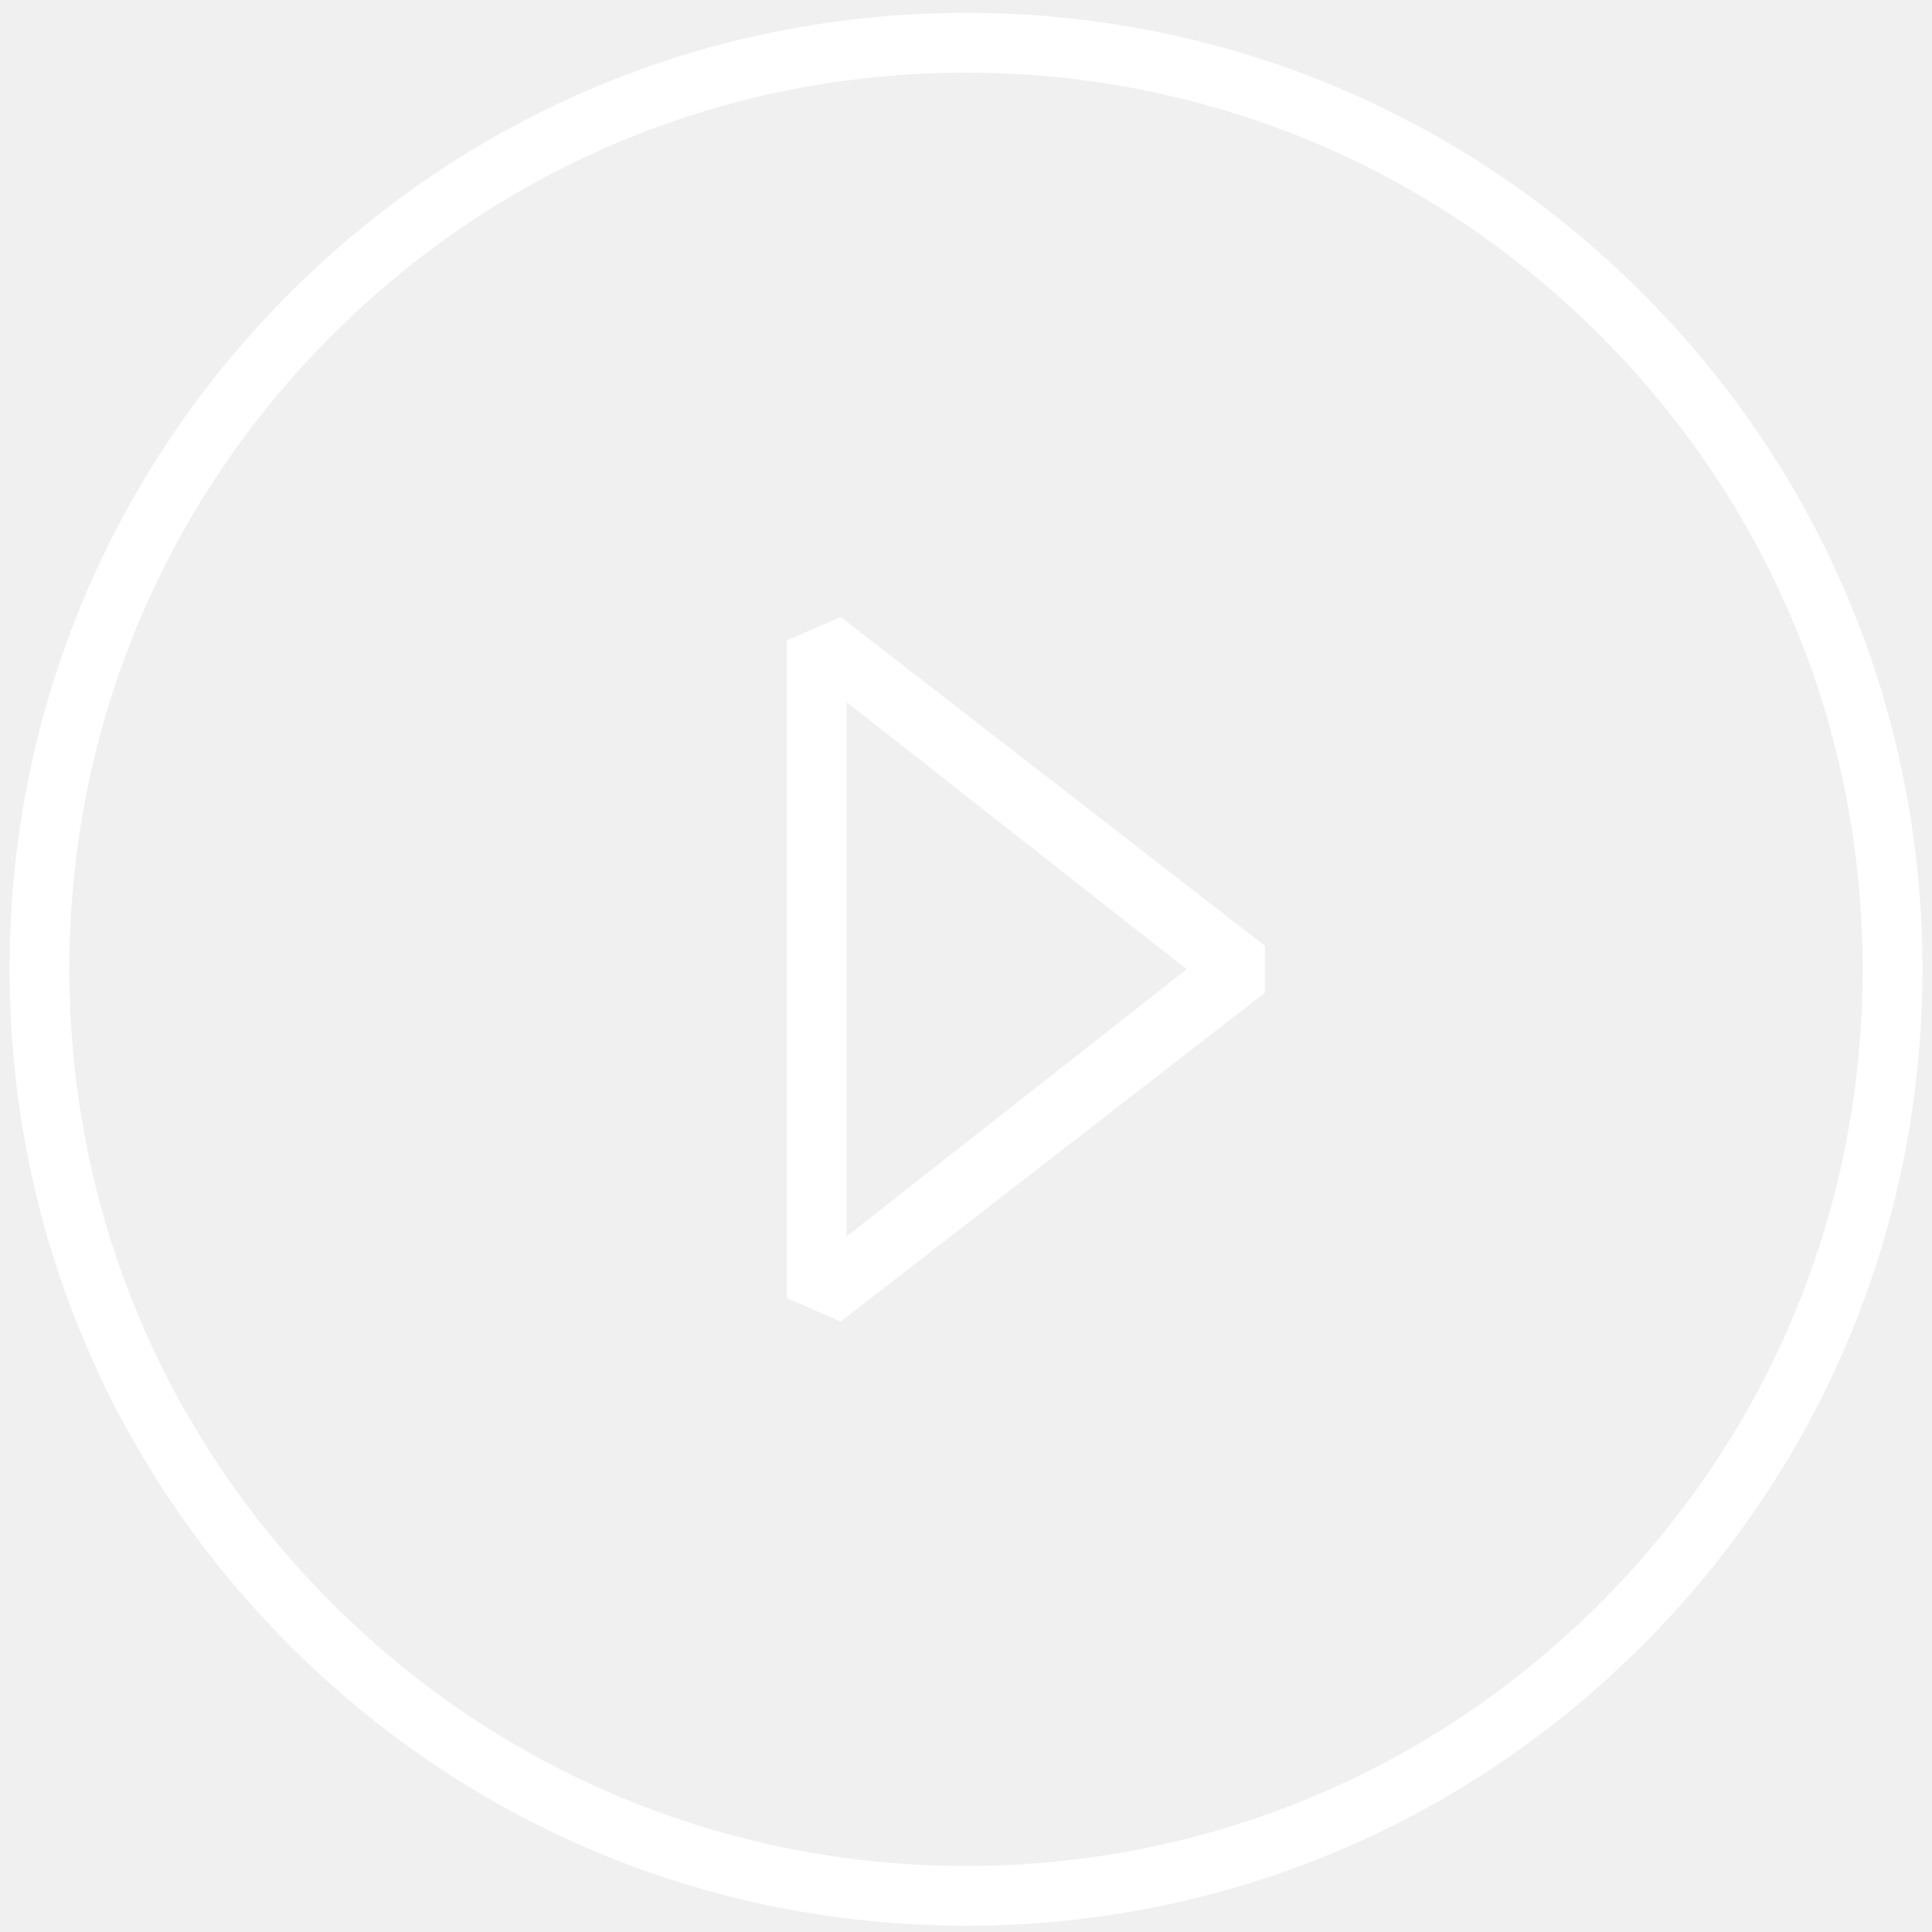
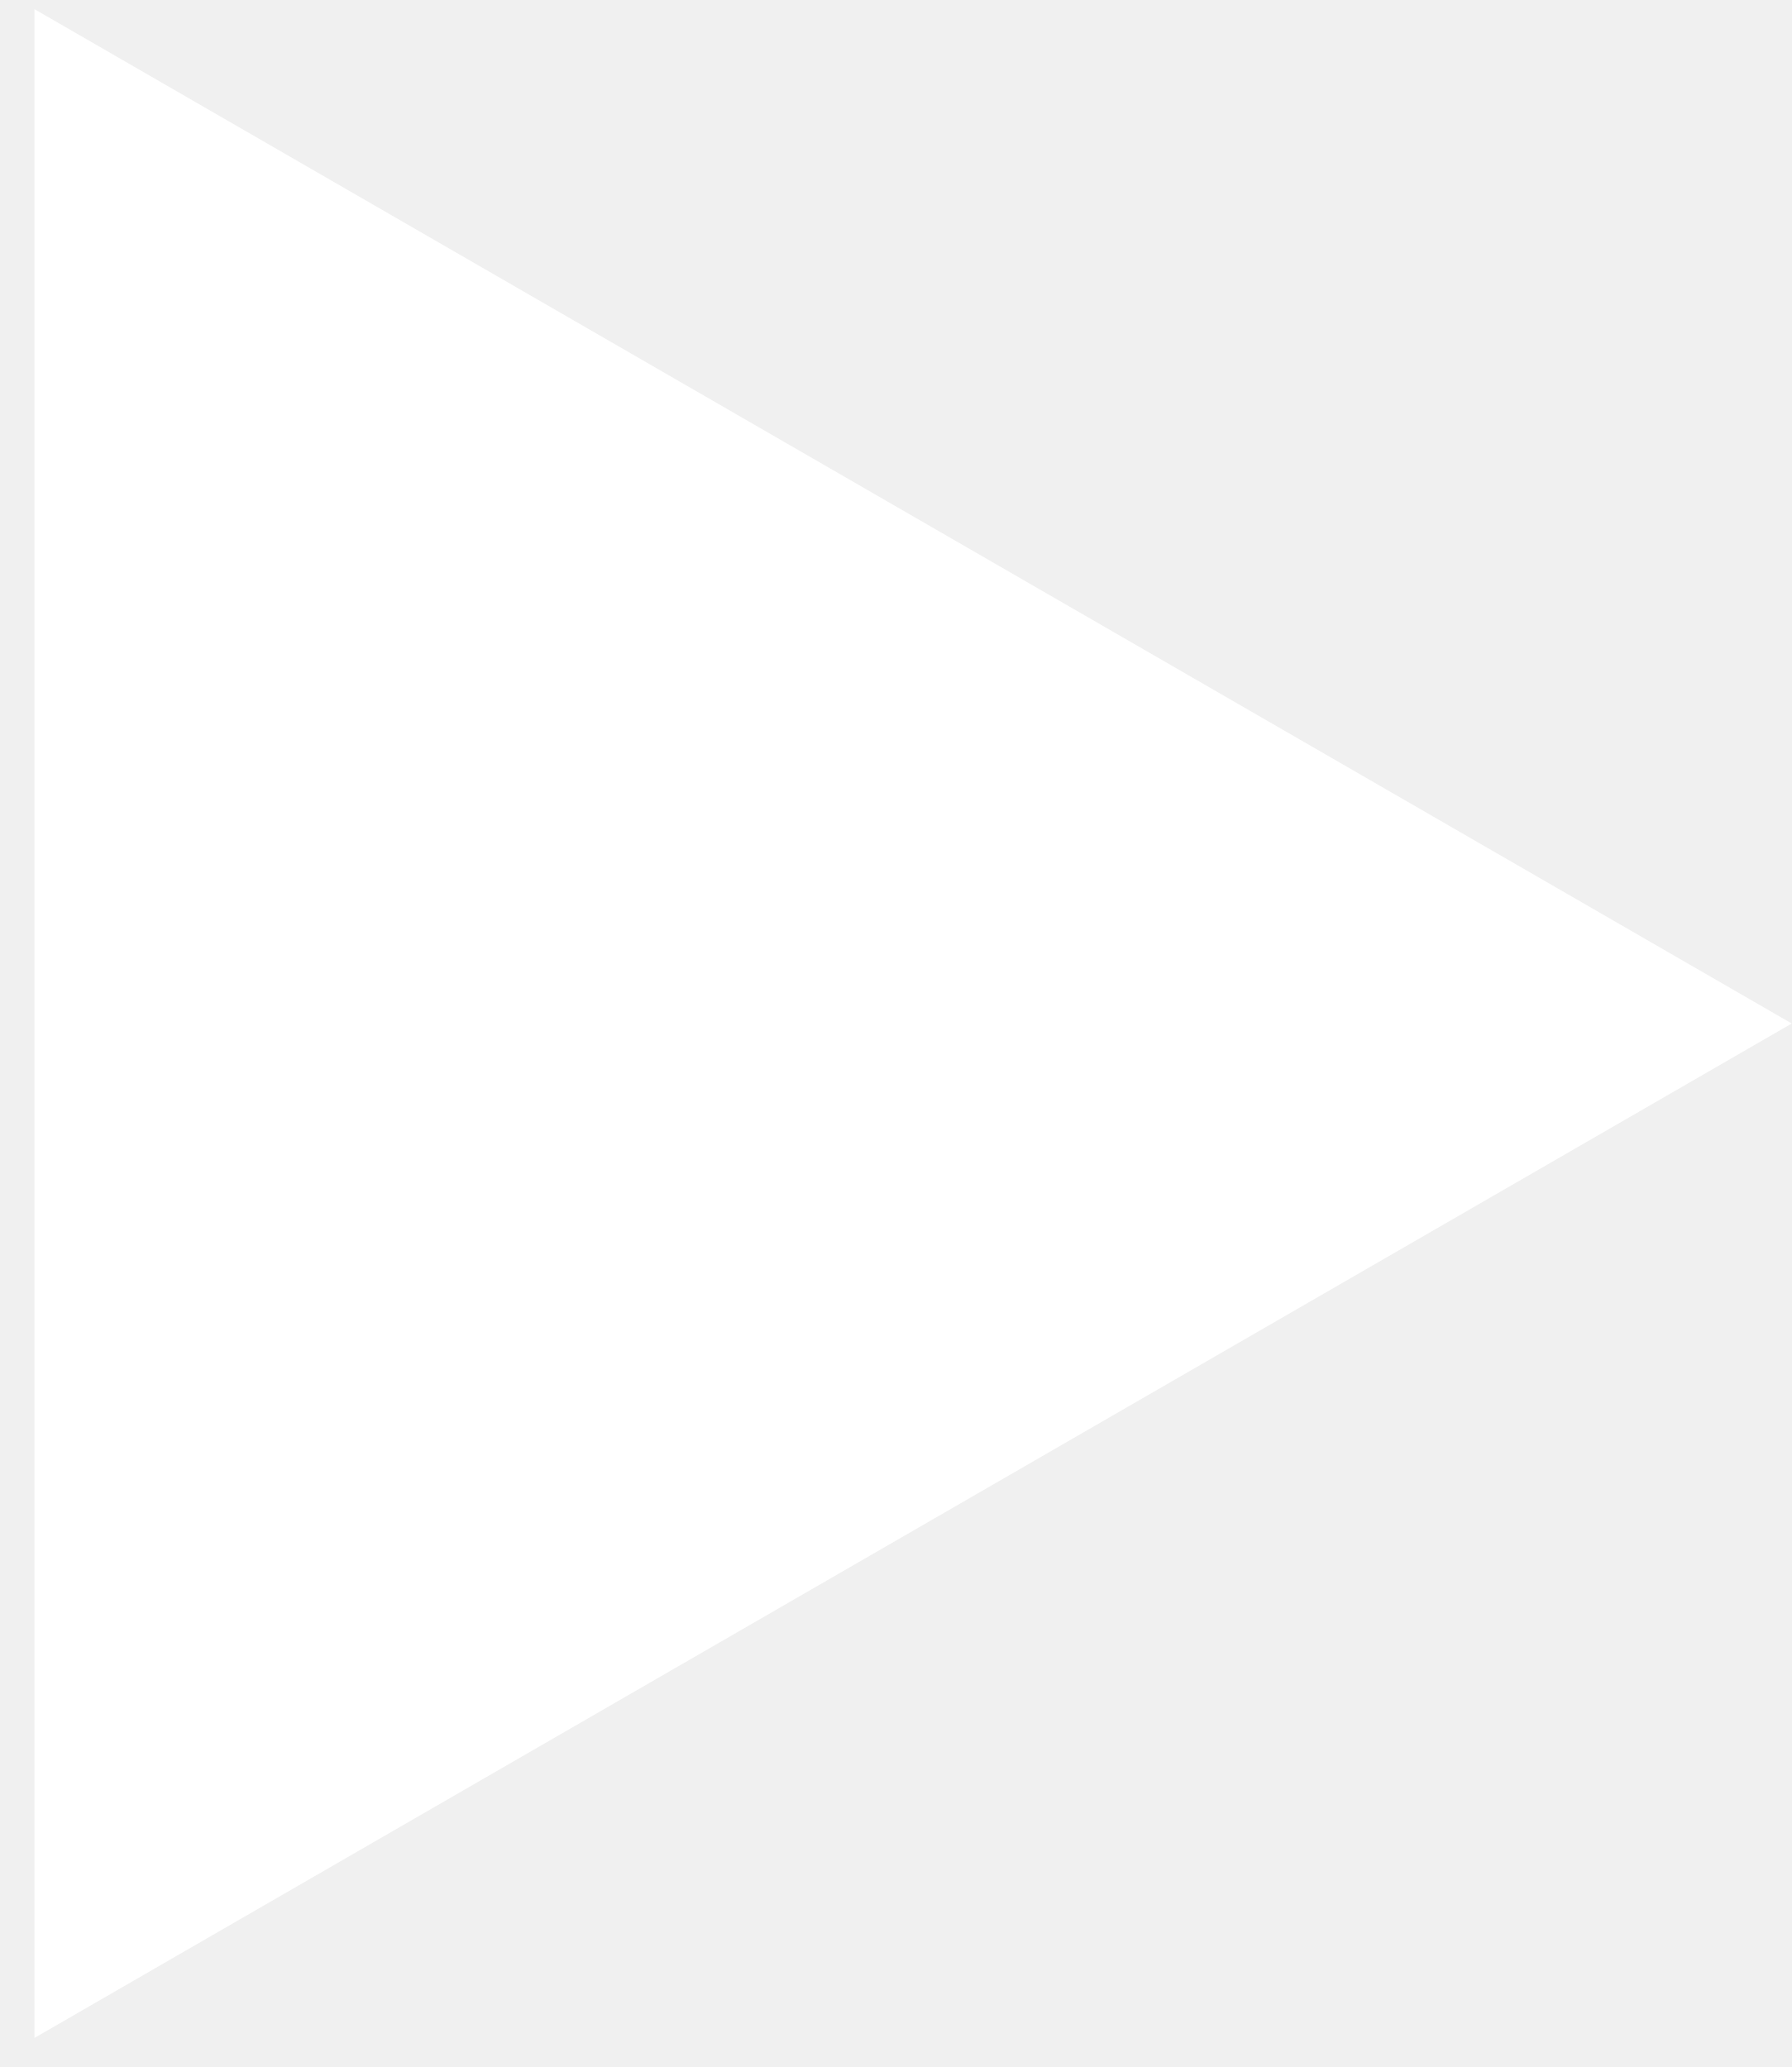
- <svg xmlns="http://www.w3.org/2000/svg" width="101" height="101" viewBox="0 0 101 101" fill="none">
-   <g id="Play" clip-path="url(#clip0_561_7182)">
-     <path id="Vector" d="M41.127 33.484V67.859L43.953 69.087L66.127 51.9V49.443L43.953 32.256L41.127 33.484ZM44.252 36.7L62.035 50.672L44.252 64.643V36.7Z" fill="white" />
-     <path id="Vector_2" d="M50.5 0.672C37.145 0.672 24.589 5.875 15.147 15.32C5.702 24.761 0.5 37.317 0.5 50.672C0.5 64.027 5.702 76.583 15.147 86.025C24.589 95.47 37.145 100.672 50.5 100.672C63.855 100.672 76.411 95.469 85.855 86.023C95.298 76.583 100.5 64.027 100.5 50.672C100.5 37.317 95.298 24.761 85.853 15.319C76.411 5.873 63.855 0.672 50.5 0.672ZM83.645 83.816C74.791 92.67 63.02 97.547 50.5 97.547C37.98 97.547 26.209 92.67 17.356 83.814C8.502 74.963 3.625 63.192 3.625 50.672C3.625 38.152 8.502 26.381 17.356 17.528C26.209 8.673 37.98 3.797 50.5 3.797C63.02 3.797 74.791 8.675 83.645 17.53C92.5 26.381 97.375 38.152 97.375 50.672C97.375 63.192 92.5 74.963 83.645 83.816Z" fill="white" />
-   </g>
-   <defs>
-     <clipPath id="clip0_561_7182">
-       <rect width="100" height="100" fill="white" transform="translate(0.5 0.673828)" />
-     </clipPath>
-   </defs>
+ <svg xmlns="http://www.w3.org/2000/svg" width="26" height="30" viewBox="0 0 26 30" fill="none">
+   <path id="Polygon 1" d="M26 14.855L0.5 29.578L0.5 0.133L26 14.855Z" fill="white" />
</svg>
